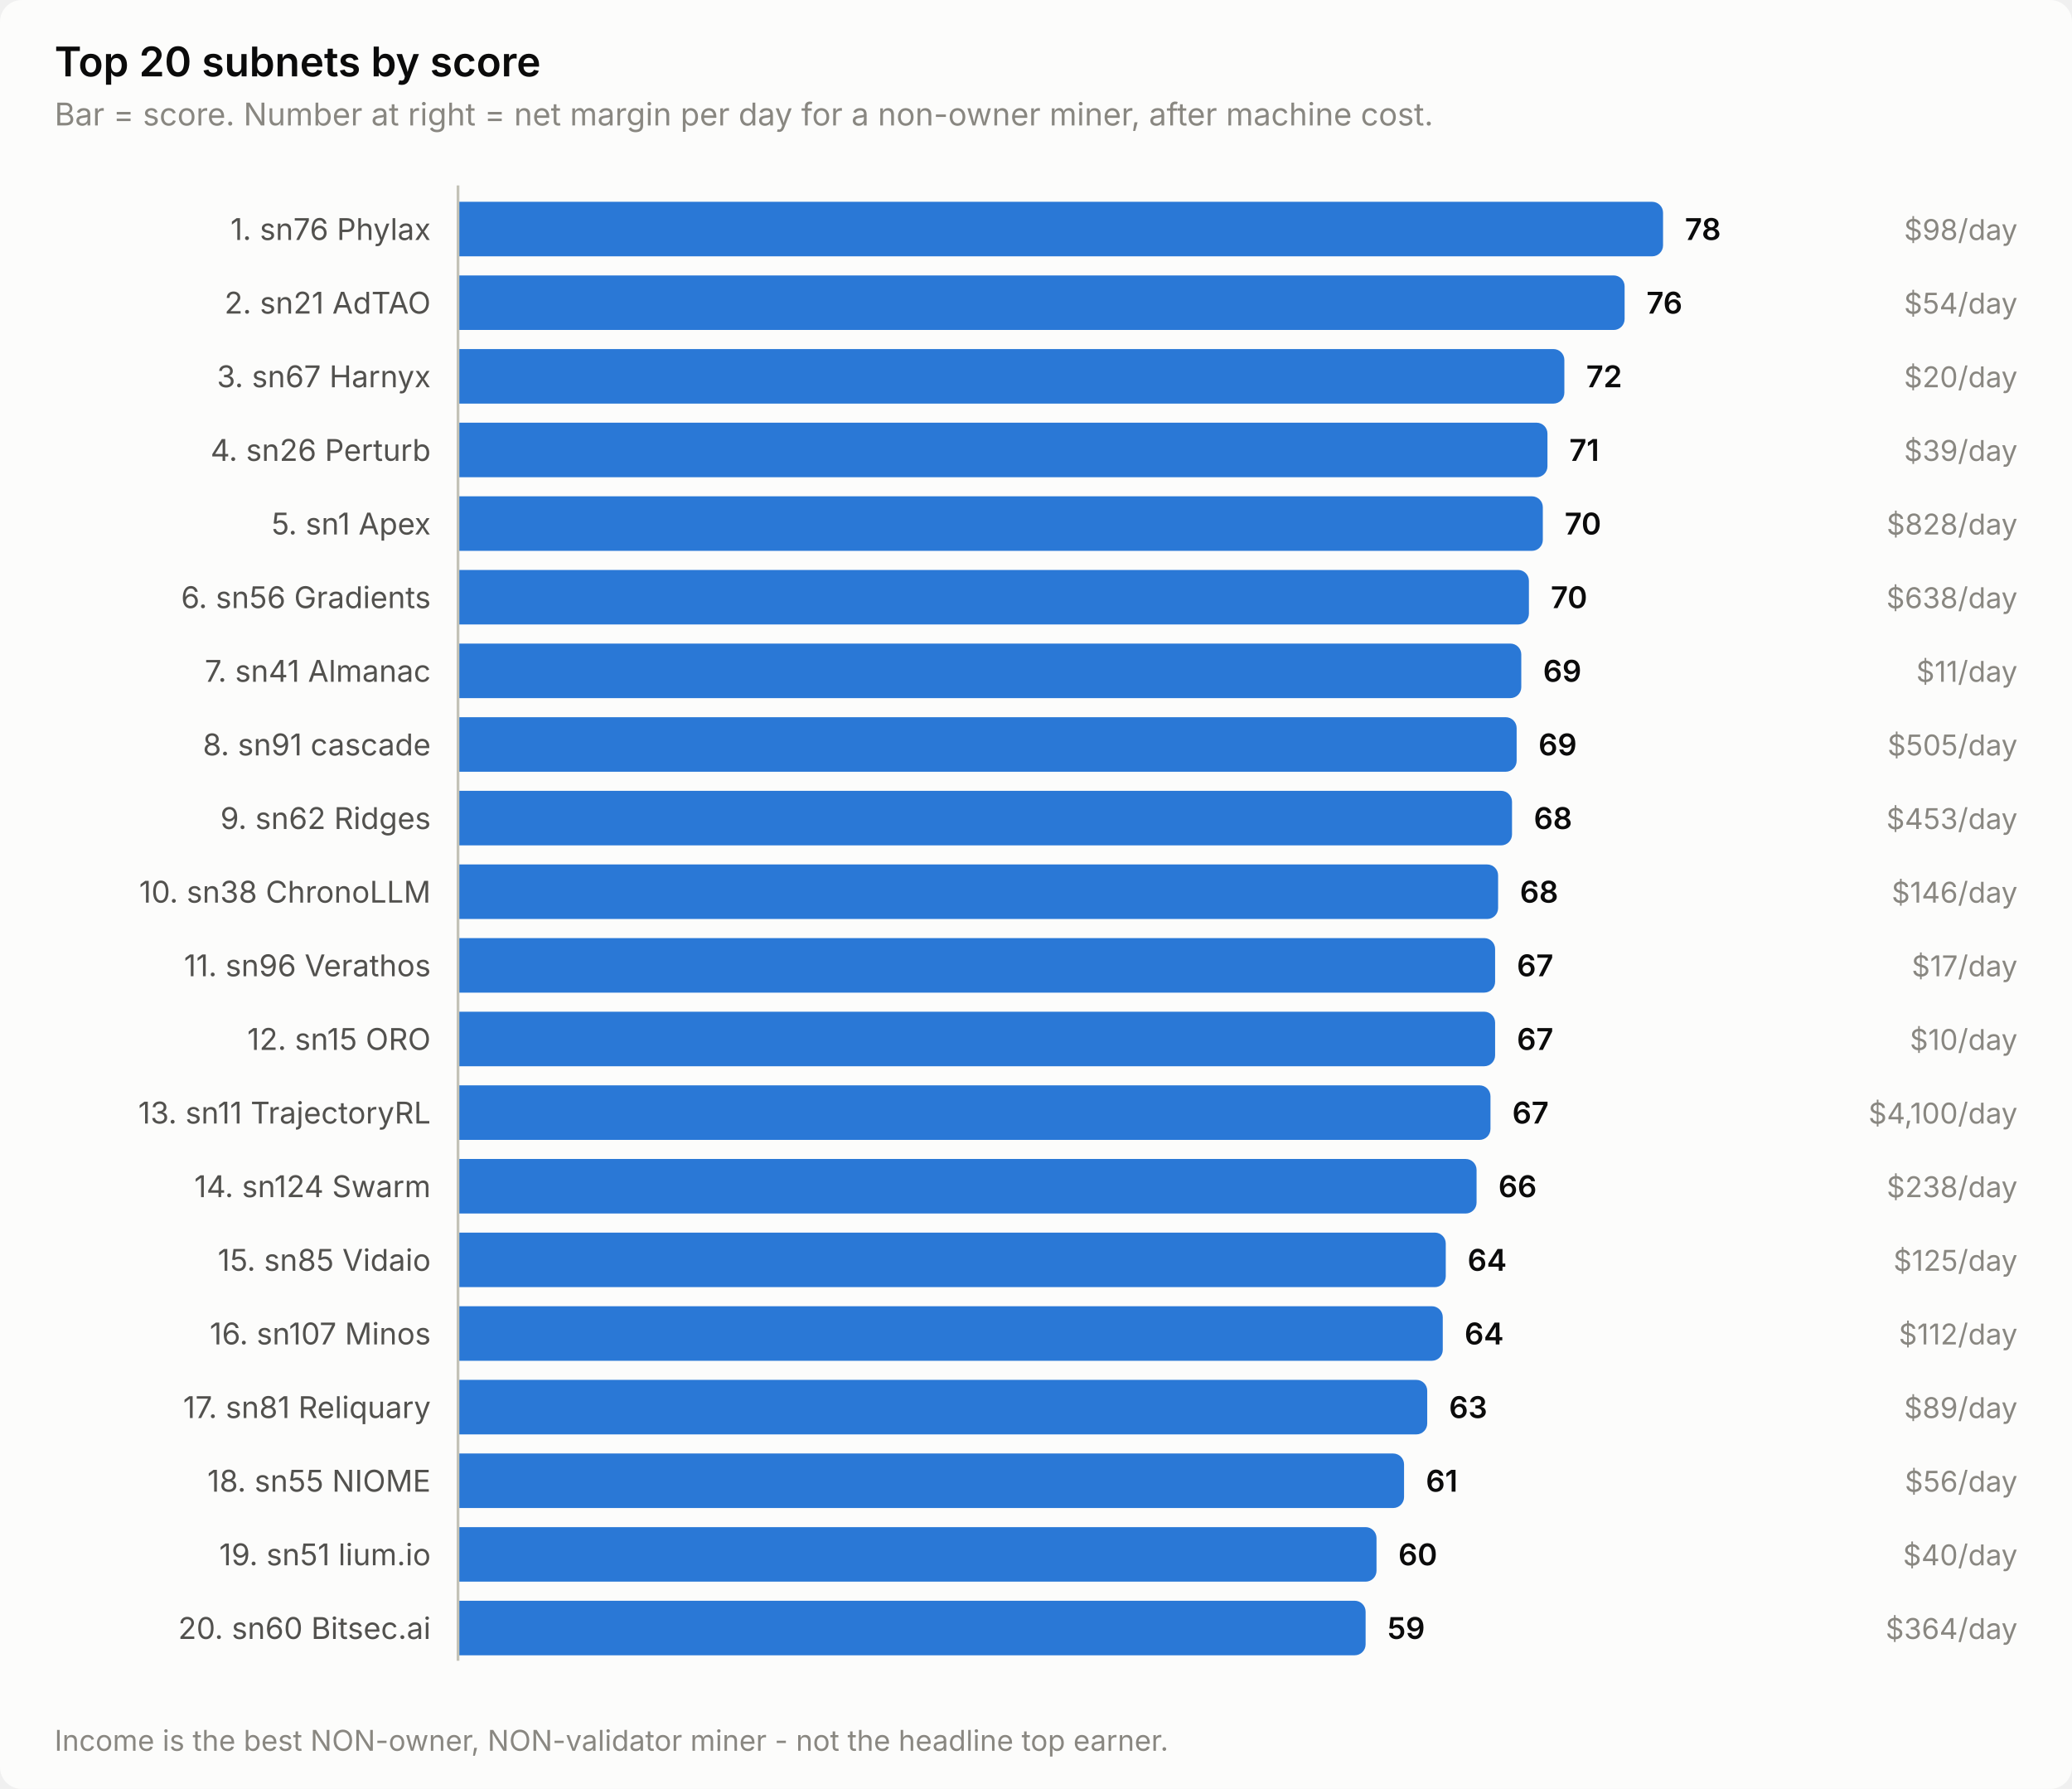
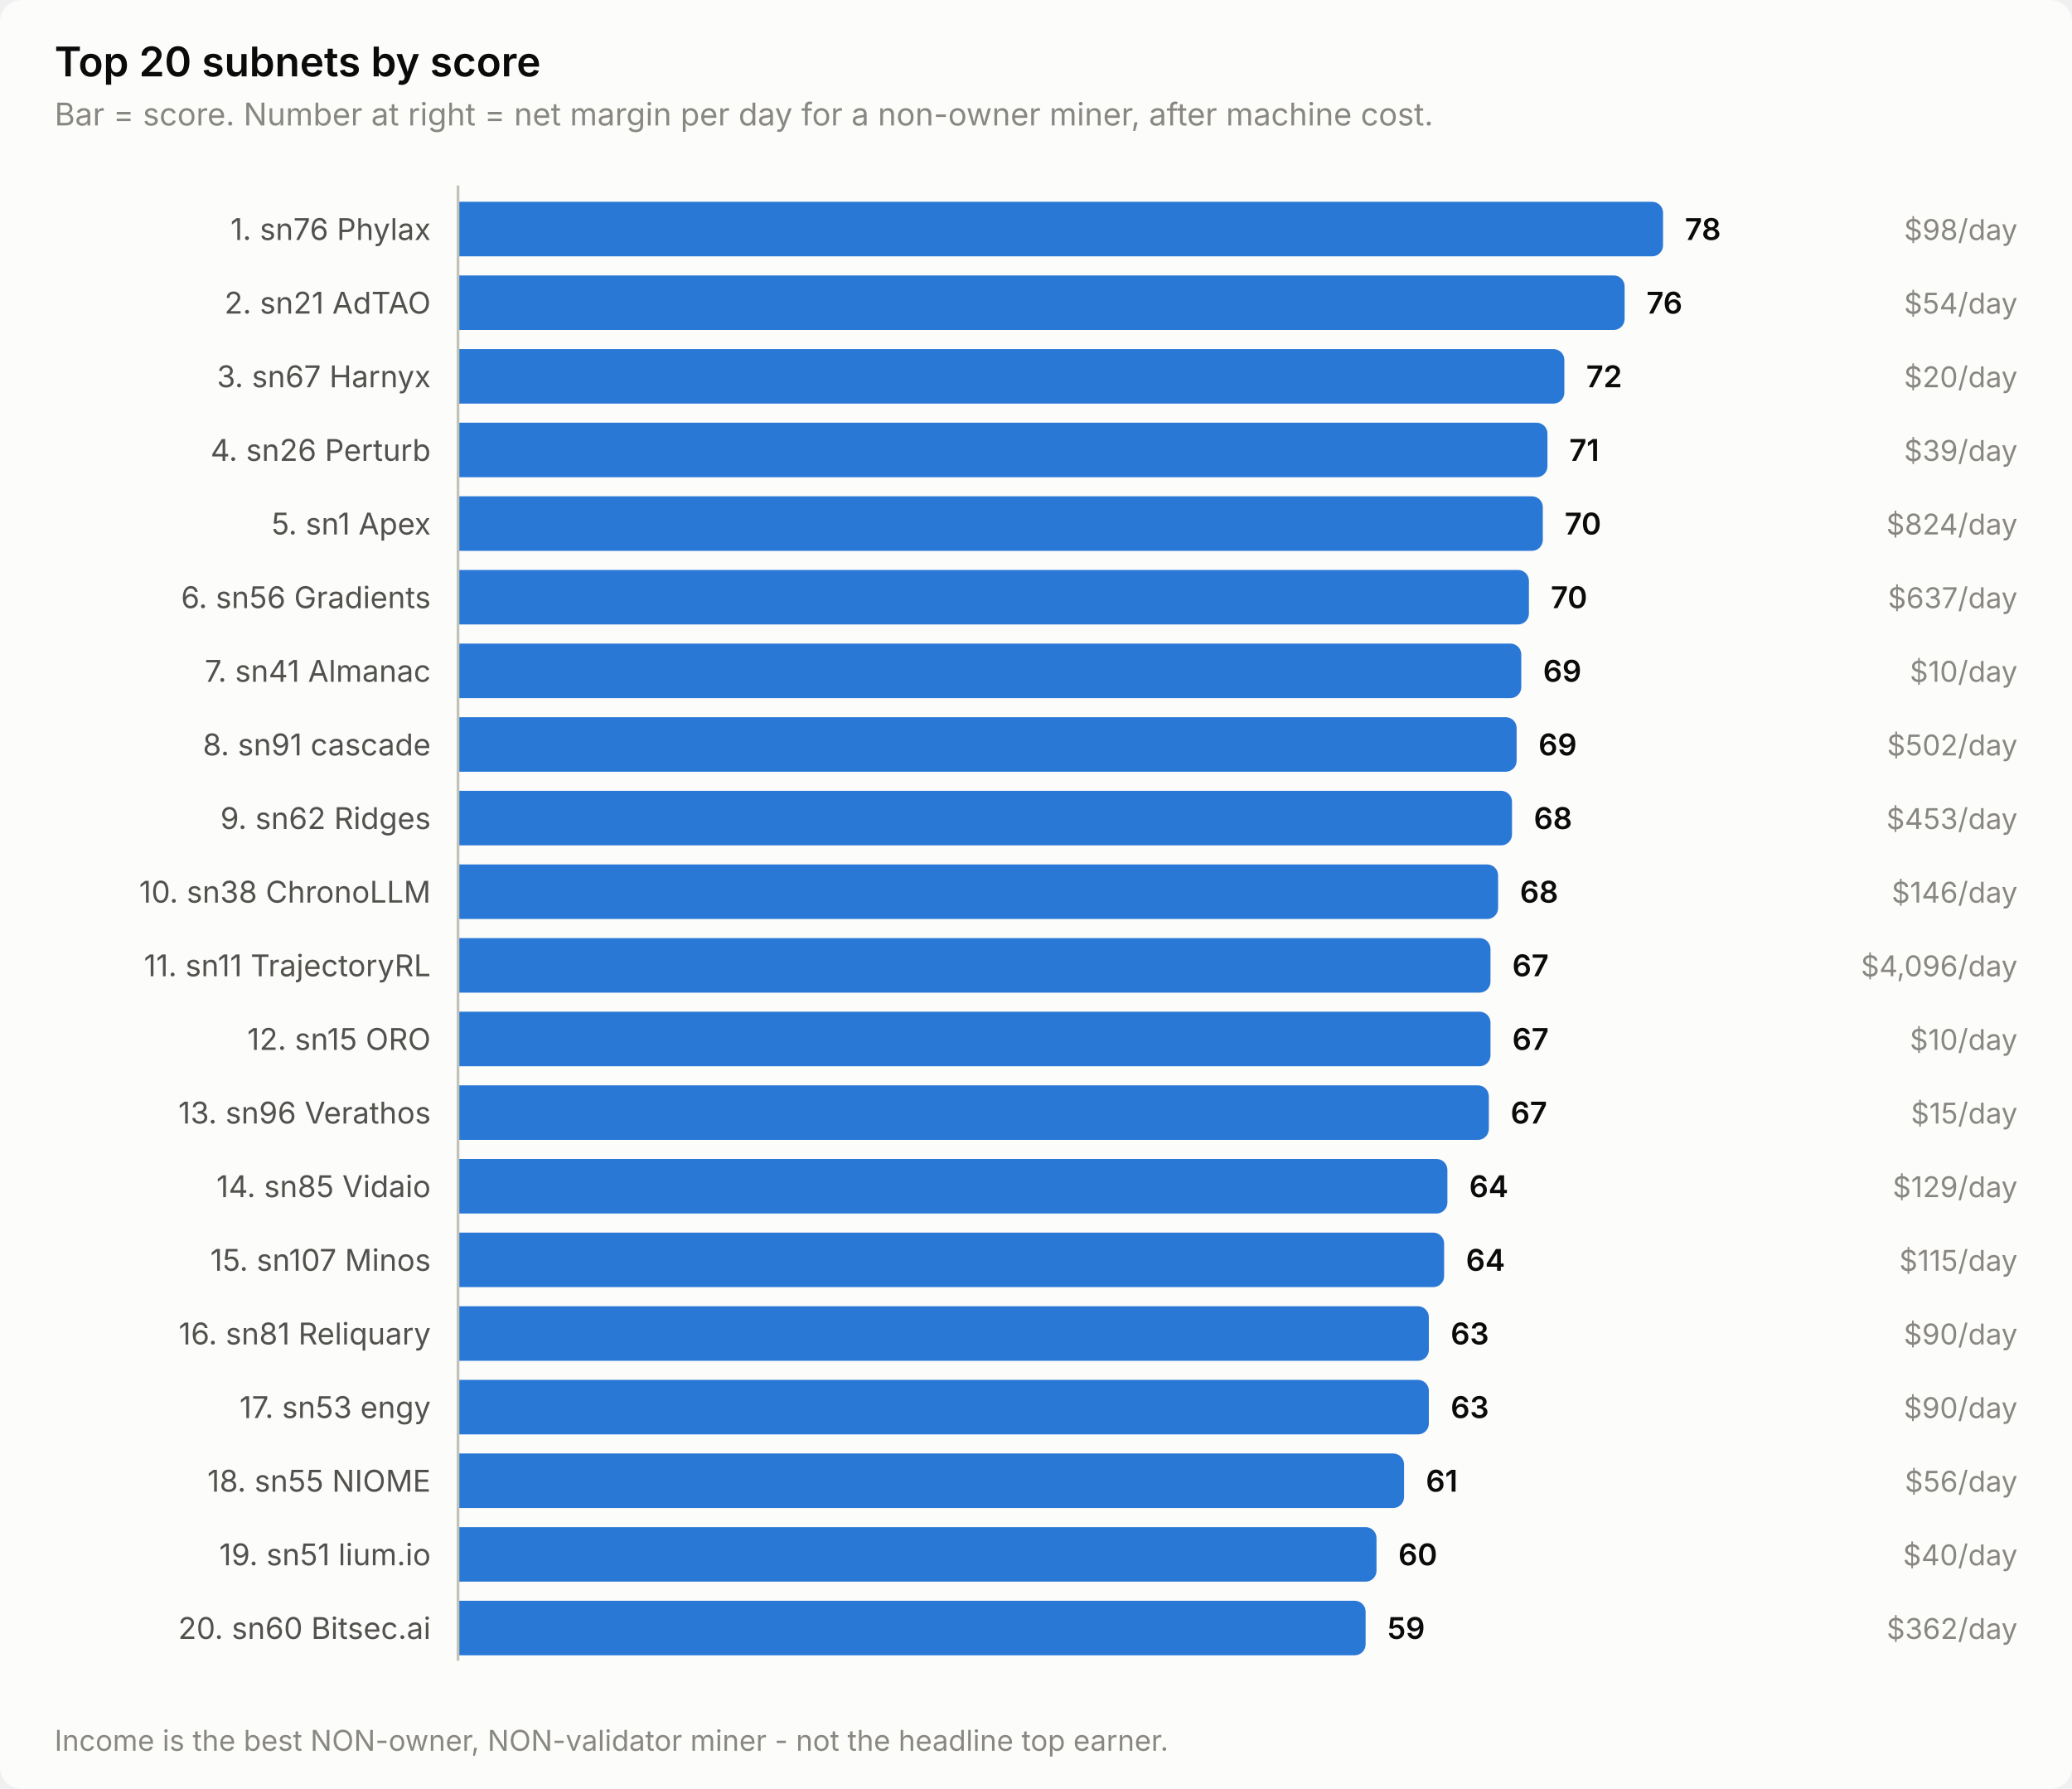
<svg xmlns="http://www.w3.org/2000/svg" width="760" height="656" viewBox="0 0 760 656" role="img" aria-label="Top 20 subnets by score">
  <style>
    text { font-family: system-ui, -apple-system, 'Segoe UI', sans-serif; }
    .t-title { font-size: 15px; font-weight: 600; }
    .t-sub { font-size: 11.5px; }
    .t-lab { font-size: 11px; }
    .t-val { font-size: 11px; font-weight: 600; font-variant-numeric: tabular-nums; }
    .t-tick { font-size: 10.5px; font-variant-numeric: tabular-nums; }

    .surface { fill: #fcfcfb; }
    .ink { fill: #0b0b0b; }
    .ink2 { fill: #52514e; }
    .muted { fill: #898781; }
    .grid { stroke: #e1e0d9; }
    .axis { stroke: #c3c2b7; }
    .accent { fill: #2a78d6; }
    .critical { fill: #d03b3b; }
    .deemph { fill: #d8d7d0; }

    @media (prefers-color-scheme: dark) {
      .surface { fill: #1a1a19; }
      .ink { fill: #ffffff; }
      .ink2 { fill: #c3c2b7; }
      .muted { fill: #898781; }
      .grid { stroke: #2c2c2a; }
      .axis { stroke: #383835; }
      .accent { fill: #3987e5; }
      .deemph { fill: #3a3a37; }
    }
</style>
  <rect class="surface" width="760" height="656" rx="8" />
  <text class="ink t-title" x="20" y="28">Top 20 subnets by score</text>
  <text class="muted t-sub" x="20" y="46">Bar = score. Number at right = net margin per day for a non-owner miner, after machine cost.</text>
  <text class="ink2 t-lab" x="158" y="88" text-anchor="end">1. sn76 Phylax</text>
  <path class="accent" d="M168.0,74.0 H606.0 a4.0,4.0 0 0 1 4.0,4.0 V90.0 a4.0,4.0 0 0 1 -4.0,4.0 H168.0 Z" />
  <text class="ink t-val" x="618.0" y="88">78</text>
  <text class="muted t-tick" x="740" y="88" text-anchor="end">$98/day</text>
  <text class="ink2 t-lab" x="158" y="115" text-anchor="end">2. sn21 AdTAO</text>
  <path class="accent" d="M168.0,101.0 H591.9 a4.0,4.0 0 0 1 4.0,4.0 V117.0 a4.0,4.0 0 0 1 -4.0,4.0 H168.0 Z" />
  <text class="ink t-val" x="603.9" y="115">76</text>
  <text class="muted t-tick" x="740" y="115" text-anchor="end">$54/day</text>
  <text class="ink2 t-lab" x="158" y="142" text-anchor="end">3. sn67 Harnyx</text>
  <path class="accent" d="M168.0,128.0 H569.8 a4.0,4.0 0 0 1 4.0,4.0 V144.0 a4.0,4.0 0 0 1 -4.0,4.0 H168.0 Z" />
  <text class="ink t-val" x="581.8" y="142">72</text>
  <text class="muted t-tick" x="740" y="142" text-anchor="end">$20/day</text>
  <text class="ink2 t-lab" x="158" y="169" text-anchor="end">4. sn26 Perturb</text>
  <path class="accent" d="M168.0,155.0 H563.6 a4.0,4.0 0 0 1 4.0,4.0 V171.0 a4.0,4.0 0 0 1 -4.0,4.0 H168.0 Z" />
  <text class="ink t-val" x="575.6" y="169">71</text>
  <text class="muted t-tick" x="740" y="169" text-anchor="end">$39/day</text>
  <text class="ink2 t-lab" x="158" y="196" text-anchor="end">5. sn1 Apex</text>
  <path class="accent" d="M168.0,182.0 H561.9 a4.0,4.0 0 0 1 4.0,4.0 V198.0 a4.0,4.0 0 0 1 -4.0,4.0 H168.0 Z" />
  <text class="ink t-val" x="573.9" y="196">70</text>
-   <text class="muted t-tick" x="740" y="196" text-anchor="end">$828/day</text>
+   <text class="muted t-tick" x="740" y="196" text-anchor="end">$824/day</text>
  <text class="ink2 t-lab" x="158" y="223" text-anchor="end">6. sn56 Gradients</text>
  <path class="accent" d="M168.0,209.0 H556.8 a4.0,4.0 0 0 1 4.0,4.0 V225.0 a4.0,4.0 0 0 1 -4.0,4.0 H168.0 Z" />
  <text class="ink t-val" x="568.8" y="223">70</text>
-   <text class="muted t-tick" x="740" y="223" text-anchor="end">$638/day</text>
+   <text class="muted t-tick" x="740" y="223" text-anchor="end">$637/day</text>
  <text class="ink2 t-lab" x="158" y="250" text-anchor="end">7. sn41 Almanac</text>
  <path class="accent" d="M168.0,236.0 H554.0 a4.0,4.0 0 0 1 4.0,4.0 V252.0 a4.0,4.0 0 0 1 -4.0,4.0 H168.0 Z" />
  <text class="ink t-val" x="566.0" y="250">69</text>
-   <text class="muted t-tick" x="740" y="250" text-anchor="end">$11/day</text>
+   <text class="muted t-tick" x="740" y="250" text-anchor="end">$10/day</text>
  <text class="ink2 t-lab" x="158" y="277" text-anchor="end">8. sn91 cascade</text>
  <path class="accent" d="M168.0,263.0 H552.3 a4.0,4.0 0 0 1 4.0,4.0 V279.0 a4.0,4.0 0 0 1 -4.0,4.0 H168.0 Z" />
  <text class="ink t-val" x="564.3" y="277">69</text>
-   <text class="muted t-tick" x="740" y="277" text-anchor="end">$505/day</text>
+   <text class="muted t-tick" x="740" y="277" text-anchor="end">$502/day</text>
  <text class="ink2 t-lab" x="158" y="304" text-anchor="end">9. sn62 Ridges</text>
  <path class="accent" d="M168.0,290.0 H550.6 a4.0,4.0 0 0 1 4.0,4.0 V306.0 a4.0,4.0 0 0 1 -4.0,4.0 H168.0 Z" />
  <text class="ink t-val" x="562.6" y="304">68</text>
  <text class="muted t-tick" x="740" y="304" text-anchor="end">$453/day</text>
  <text class="ink2 t-lab" x="158" y="331" text-anchor="end">10. sn38 ChronoLLM</text>
  <path class="accent" d="M168.0,317.0 H545.5 a4.0,4.0 0 0 1 4.0,4.0 V333.0 a4.0,4.0 0 0 1 -4.0,4.0 H168.0 Z" />
  <text class="ink t-val" x="557.5" y="331">68</text>
  <text class="muted t-tick" x="740" y="331" text-anchor="end">$146/day</text>
-   <text class="ink2 t-lab" x="158" y="358" text-anchor="end">11. sn96 Verathos</text>
-   <path class="accent" d="M168.0,344.0 H544.4 a4.0,4.0 0 0 1 4.0,4.0 V360.0 a4.0,4.0 0 0 1 -4.0,4.0 H168.0 Z" />
-   <text class="ink t-val" x="556.4" y="358">67</text>
-   <text class="muted t-tick" x="740" y="358" text-anchor="end">$17/day</text>
+   <text class="ink2 t-lab" x="158" y="358" text-anchor="end">11. sn11 TrajectoryRL</text>
+   <path class="accent" d="M168.0,344.0 H542.7 a4.0,4.0 0 0 1 4.0,4.0 V360.0 a4.0,4.0 0 0 1 -4.0,4.0 H168.0 Z" />
+   <text class="ink t-val" x="554.7" y="358">67</text>
+   <text class="muted t-tick" x="740" y="358" text-anchor="end">$4,096/day</text>
  <text class="ink2 t-lab" x="158" y="385" text-anchor="end">12. sn15 ORO</text>
-   <path class="accent" d="M168.0,371.0 H544.4 a4.0,4.0 0 0 1 4.0,4.0 V387.0 a4.0,4.0 0 0 1 -4.0,4.0 H168.0 Z" />
-   <text class="ink t-val" x="556.4" y="385">67</text>
+   <path class="accent" d="M168.0,371.0 H542.7 a4.0,4.0 0 0 1 4.0,4.0 V387.0 a4.0,4.0 0 0 1 -4.0,4.0 H168.0 Z" />
+   <text class="ink t-val" x="554.7" y="385">67</text>
  <text class="muted t-tick" x="740" y="385" text-anchor="end">$10/day</text>
-   <text class="ink2 t-lab" x="158" y="412" text-anchor="end">13. sn11 TrajectoryRL</text>
-   <path class="accent" d="M168.0,398.0 H542.7 a4.0,4.0 0 0 1 4.0,4.0 V414.0 a4.0,4.0 0 0 1 -4.0,4.0 H168.0 Z" />
-   <text class="ink t-val" x="554.7" y="412">67</text>
-   <text class="muted t-tick" x="740" y="412" text-anchor="end">$4,100/day</text>
-   <text class="ink2 t-lab" x="158" y="439" text-anchor="end">14. sn124 Swarm</text>
-   <path class="accent" d="M168.0,425.0 H537.6 a4.0,4.0 0 0 1 4.0,4.0 V441.0 a4.0,4.0 0 0 1 -4.0,4.0 H168.0 Z" />
-   <text class="ink t-val" x="549.6" y="439">66</text>
-   <text class="muted t-tick" x="740" y="439" text-anchor="end">$238/day</text>
-   <text class="ink2 t-lab" x="158" y="466" text-anchor="end">15. sn85 Vidaio</text>
-   <path class="accent" d="M168.0,452.0 H526.3 a4.0,4.0 0 0 1 4.0,4.0 V468.0 a4.0,4.0 0 0 1 -4.0,4.0 H168.0 Z" />
-   <text class="ink t-val" x="538.3" y="466">64</text>
-   <text class="muted t-tick" x="740" y="466" text-anchor="end">$125/day</text>
-   <text class="ink2 t-lab" x="158" y="493" text-anchor="end">16. sn107 Minos</text>
-   <path class="accent" d="M168.0,479.0 H525.2 a4.0,4.0 0 0 1 4.0,4.0 V495.0 a4.0,4.0 0 0 1 -4.0,4.0 H168.0 Z" />
-   <text class="ink t-val" x="537.2" y="493">64</text>
-   <text class="muted t-tick" x="740" y="493" text-anchor="end">$112/day</text>
-   <text class="ink2 t-lab" x="158" y="520" text-anchor="end">17. sn81 Reliquary</text>
-   <path class="accent" d="M168.0,506.0 H519.5 a4.0,4.0 0 0 1 4.0,4.0 V522.0 a4.0,4.0 0 0 1 -4.0,4.0 H168.0 Z" />
-   <text class="ink t-val" x="531.5" y="520">63</text>
-   <text class="muted t-tick" x="740" y="520" text-anchor="end">$89/day</text>
+   <text class="ink2 t-lab" x="158" y="412" text-anchor="end">13. sn96 Verathos</text>
+   <path class="accent" d="M168.0,398.0 H542.1 a4.0,4.0 0 0 1 4.0,4.0 V414.0 a4.0,4.0 0 0 1 -4.0,4.0 H168.0 Z" />
+   <text class="ink t-val" x="554.1" y="412">67</text>
+   <text class="muted t-tick" x="740" y="412" text-anchor="end">$15/day</text>
+   <text class="ink2 t-lab" x="158" y="439" text-anchor="end">14. sn85 Vidaio</text>
+   <path class="accent" d="M168.0,425.0 H526.9 a4.0,4.0 0 0 1 4.0,4.0 V441.0 a4.0,4.0 0 0 1 -4.0,4.0 H168.0 Z" />
+   <text class="ink t-val" x="538.9" y="439">64</text>
+   <text class="muted t-tick" x="740" y="439" text-anchor="end">$129/day</text>
+   <text class="ink2 t-lab" x="158" y="466" text-anchor="end">15. sn107 Minos</text>
+   <path class="accent" d="M168.0,452.0 H525.7 a4.0,4.0 0 0 1 4.0,4.0 V468.0 a4.0,4.0 0 0 1 -4.0,4.0 H168.0 Z" />
+   <text class="ink t-val" x="537.7" y="466">64</text>
+   <text class="muted t-tick" x="740" y="466" text-anchor="end">$115/day</text>
+   <text class="ink2 t-lab" x="158" y="493" text-anchor="end">16. sn81 Reliquary</text>
+   <path class="accent" d="M168.0,479.0 H520.1 a4.0,4.0 0 0 1 4.0,4.0 V495.0 a4.0,4.0 0 0 1 -4.0,4.0 H168.0 Z" />
+   <text class="ink t-val" x="532.1" y="493">63</text>
+   <text class="muted t-tick" x="740" y="493" text-anchor="end">$90/day</text>
+   <text class="ink2 t-lab" x="158" y="520" text-anchor="end">17. sn53 engy</text>
+   <path class="accent" d="M168.0,506.0 H520.1 a4.0,4.0 0 0 1 4.0,4.0 V522.0 a4.0,4.0 0 0 1 -4.0,4.0 H168.0 Z" />
+   <text class="ink t-val" x="532.1" y="520">63</text>
+   <text class="muted t-tick" x="740" y="520" text-anchor="end">$90/day</text>
  <text class="ink2 t-lab" x="158" y="547" text-anchor="end">18. sn55 NIOME</text>
  <path class="accent" d="M168.0,533.0 H511.0 a4.0,4.0 0 0 1 4.0,4.0 V549.0 a4.0,4.0 0 0 1 -4.0,4.0 H168.0 Z" />
  <text class="ink t-val" x="523.0" y="547">61</text>
  <text class="muted t-tick" x="740" y="547" text-anchor="end">$56/day</text>
  <text class="ink2 t-lab" x="158" y="574" text-anchor="end">19. sn51 lium.io</text>
  <path class="accent" d="M168.0,560.0 H500.9 a4.0,4.0 0 0 1 4.0,4.0 V576.0 a4.0,4.0 0 0 1 -4.0,4.0 H168.0 Z" />
  <text class="ink t-val" x="512.9" y="574">60</text>
  <text class="muted t-tick" x="740" y="574" text-anchor="end">$40/day</text>
  <text class="ink2 t-lab" x="158" y="601" text-anchor="end">20. sn60 Bitsec.ai</text>
  <path class="accent" d="M168.0,587.0 H496.9 a4.0,4.0 0 0 1 4.0,4.0 V603.0 a4.0,4.0 0 0 1 -4.0,4.0 H168.0 Z" />
  <text class="ink t-val" x="508.9" y="601">59</text>
-   <text class="muted t-tick" x="740" y="601" text-anchor="end">$364/day</text>
+   <text class="muted t-tick" x="740" y="601" text-anchor="end">$362/day</text>
  <line class="axis" x1="168" y1="68" x2="168" y2="609" stroke-width="1" />
  <text class="muted t-tick" x="20" y="642">Income is the best NON-owner, NON-validator miner - not the headline top earner.</text>
</svg>
